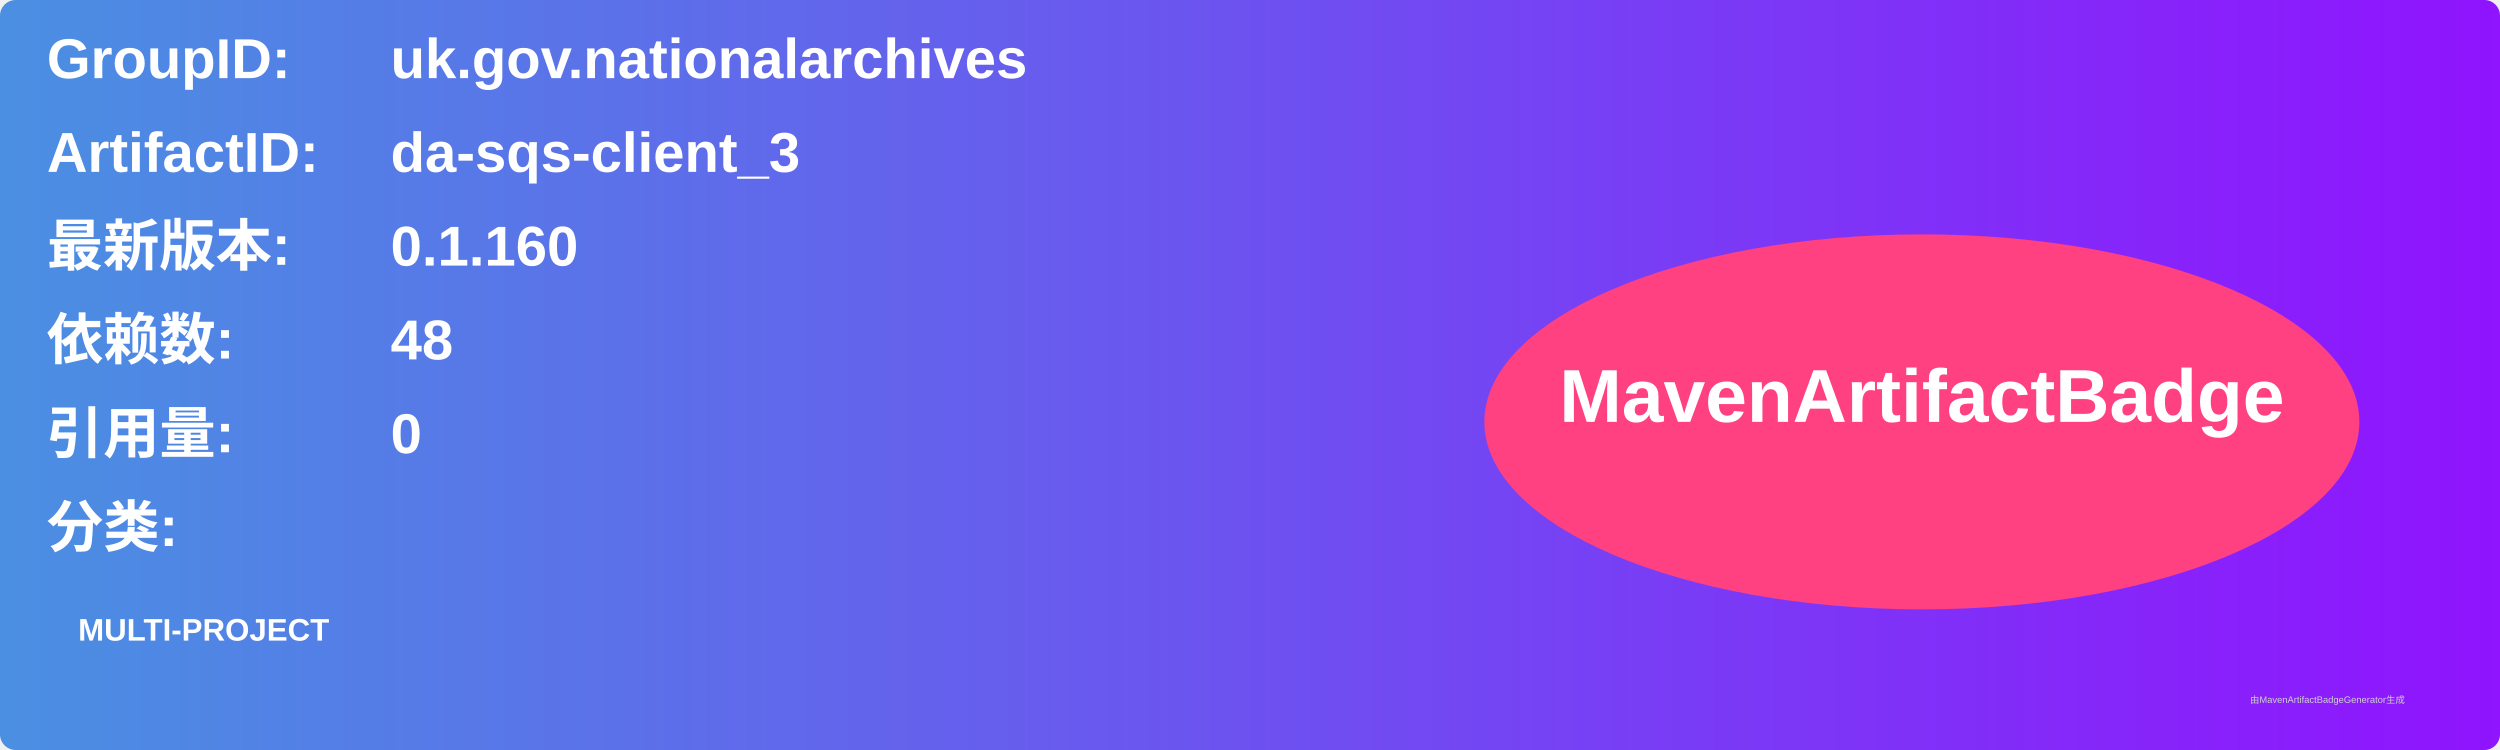
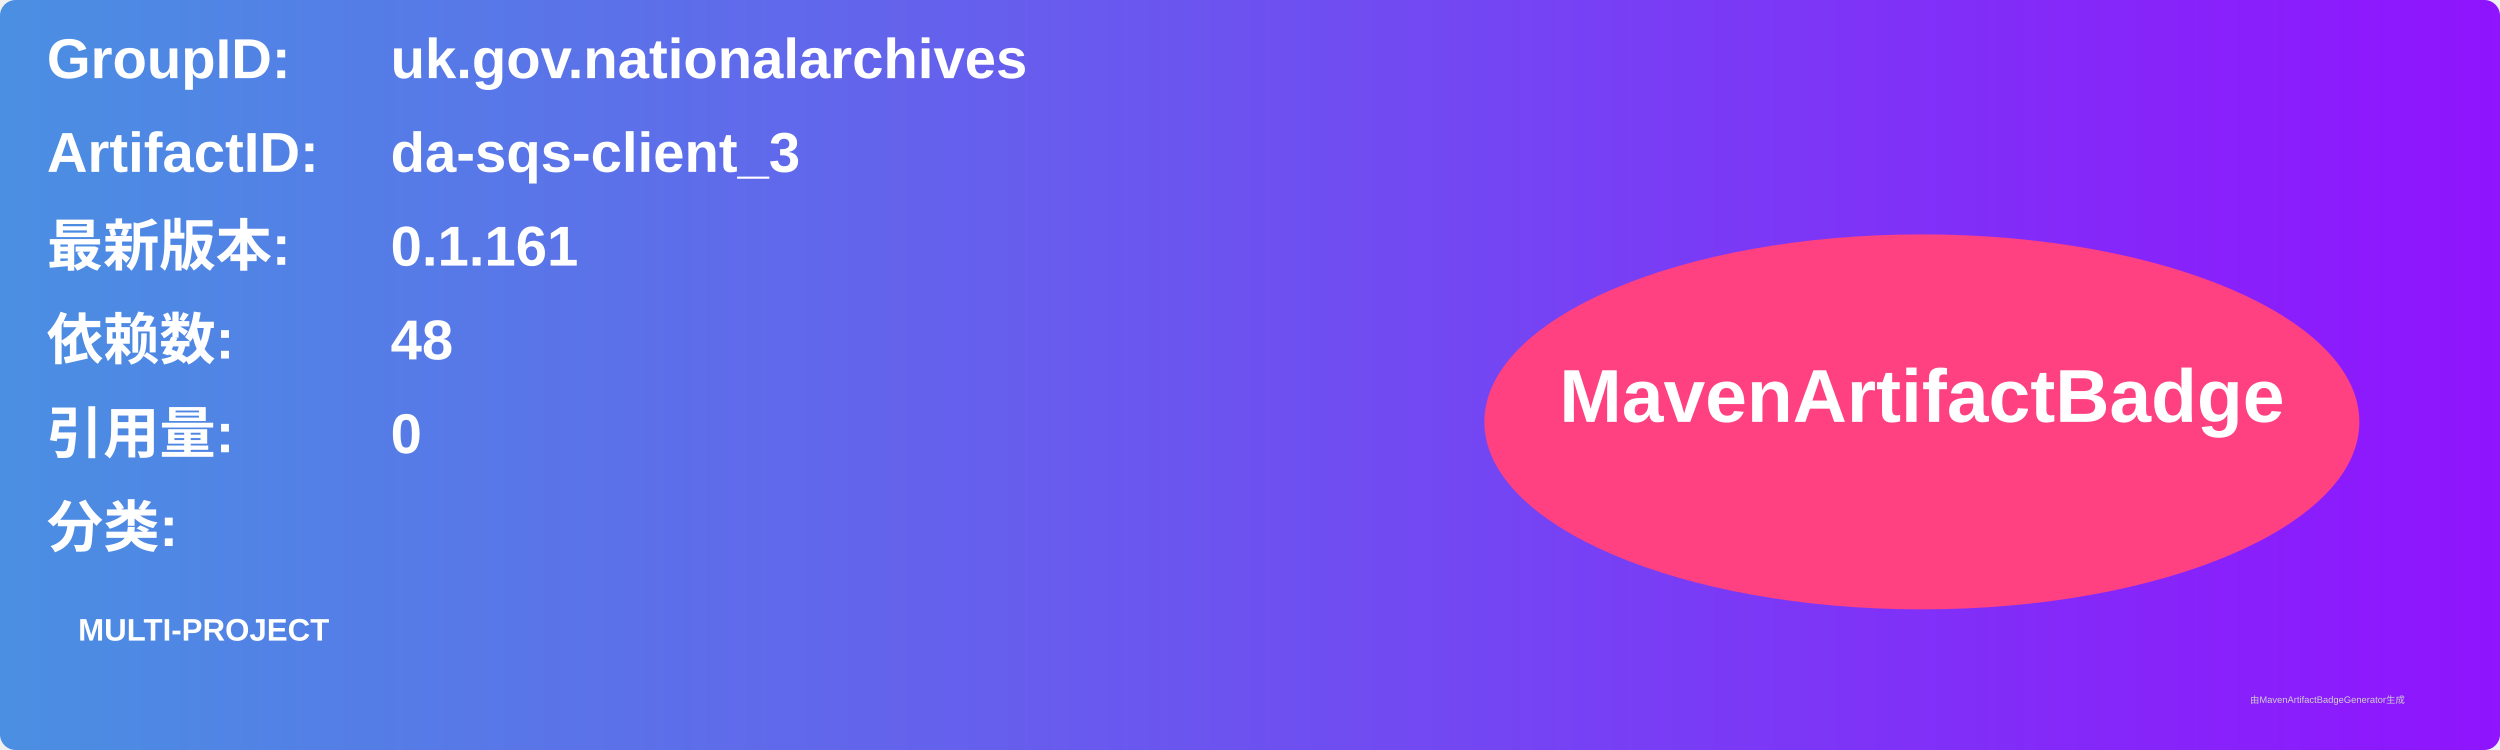
<svg xmlns="http://www.w3.org/2000/svg" width="800" height="240" viewBox="0 0 800 240">
  <linearGradient id="grad" x1="0%" y1="0%" x2="100%" y2="0%">
    <stop offset="0%" stop-color="#4a90e2" />
    <stop offset="100%" stop-color="#9013fe" />
  </linearGradient>
  <rect width="100%" height="100%" rx="5" ry="5" fill="url(#grad)" />
  <g transform="translate(15, 15)">
    <text x="0" y="10" font-family="Arial" font-size="18" fill="white" font-weight="bold" width="260">GroupID:</text>
    <text x="110" y="10" font-family="Arial" font-size="18" fill="white" font-weight="bold" width="460">uk.gov.nationalarchives</text>
    <text x="0" y="40" font-family="Arial" font-size="18" fill="white" font-weight="bold" width="260">ArtifactID:</text>
    <text x="110" y="40" font-family="Arial" font-size="18" fill="white" font-weight="bold" width="460">da-sqs-client_3</text>
    <text x="0" y="70" font-family="Arial" font-size="18" fill="white" font-weight="bold">最新版本:</text>
    <text x="110" y="70" font-family="Arial" font-size="18" fill="white" font-weight="bold">
-       <tspan font-weight="bold">0.1.160</tspan>
+       <tspan font-weight="bold">0.1.161</tspan>
    </text>
    <text x="0" y="100" font-family="Arial" font-size="18" fill="white" font-weight="bold">依赖数: </text>
    <text x="110" y="100" font-family="Arial" font-size="18" fill="white">
      <tspan font-weight="bold">48</tspan>
    </text>
    <text x="0" y="130" font-family="Arial" font-size="18" fill="white" font-weight="bold">引用量: </text>
    <text x="110" y="130" font-family="Arial" font-size="18" fill="white">
      <tspan font-weight="bold">0</tspan>
    </text>
    <text x="0" y="160" font-family="Arial" font-size="18" fill="white" font-weight="bold">分类:</text>
    <text x="10" y="190" font-family="Arial" font-size="10" fill="white">
      <tspan font-weight="bold">MULTI-PROJECT</tspan>
    </text>
    <ellipse cx="600" cy="120" rx="140" ry="60" fill="#ff4081" />
    <text x="600" y="120" text-anchor="middle" font-family="Arial" font-size="24" fill="white" font-weight="bold">MavenArtifactBadge</text>
  </g>
  <text x="720" y="225" font-family="Arial" font-size="3" fill="#d0d0d0">由MavenArtifactBadgeGenerator生成</text>
</svg>
